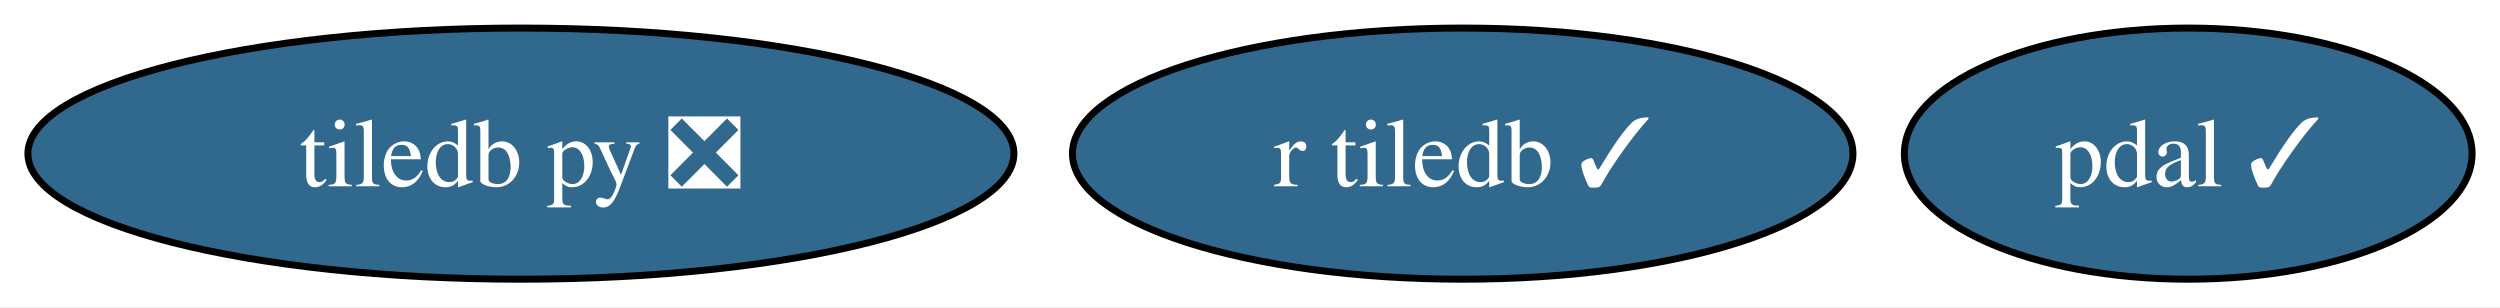
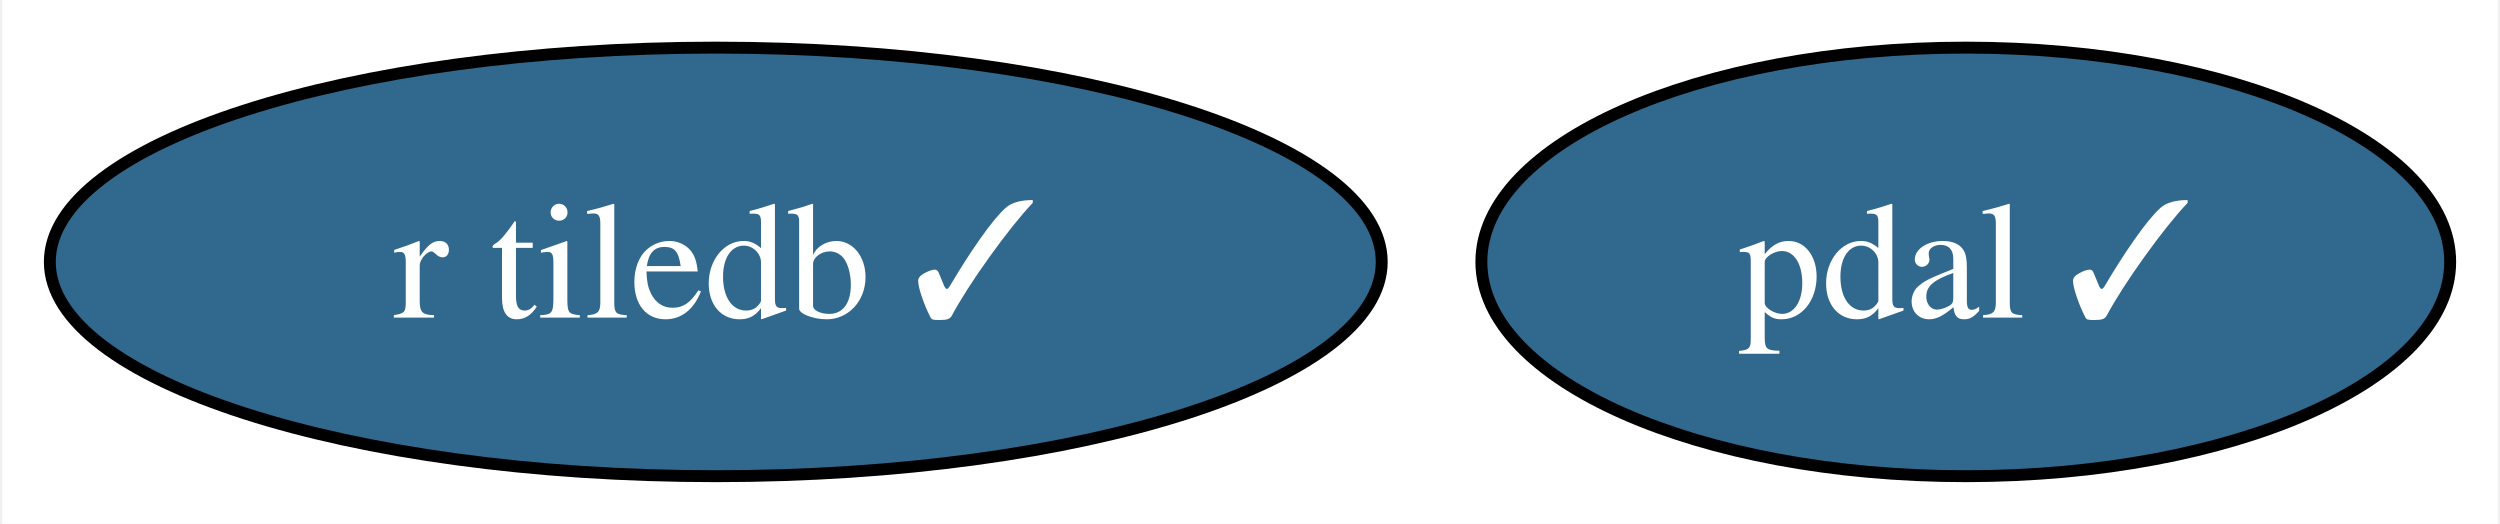
- <svg xmlns="http://www.w3.org/2000/svg" xmlns:xlink="http://www.w3.org/1999/xlink" width="358pt" height="44pt" viewBox="0.00 0.00 358.36 44.00">
+ <svg xmlns="http://www.w3.org/2000/svg" xmlns:xlink="http://www.w3.org/1999/xlink" width="210pt" height="44pt" viewBox="0.00 0.00 209.63 44.00">
  <g id="graph0" class="graph" transform="scale(1 1) rotate(0) translate(4 40)">
-     <polygon fill="white" stroke="none" points="-4,4 -4,-40 354.36,-40 354.36,4 -4,4" />
+     <polygon fill="white" stroke="none" points="-4,4 -4,-40 205.63,-40 205.63,4 -4,4" />
    <g id="node1" class="node">
      <g id="a_node1">
-         <a xlink:href="https://github.com/conda-forge/tiledb-py-feedstock/pull/198" xlink:title="tiledb py ❎">
-           <ellipse fill="#31688e" stroke="black" cx="70.67" cy="-18" rx="70.67" ry="18" />
-           <text text-anchor="middle" x="70.67" y="-13.32" font-family="Times,serif" font-size="14.00" fill="white">tiledb py ❎</text>
+         <a xlink:href="https://github.com/conda-forge/pdal-feedstock/pull/230" xlink:title="pdal ✓">
+           <ellipse fill="#31688e" stroke="black" cx="160.94" cy="-18" rx="40.69" ry="18" />
+           <text text-anchor="middle" x="160.94" y="-13.32" font-family="Times,serif" font-size="14.00" fill="white">pdal ✓</text>
        </a>
      </g>
    </g>
    <g id="node2" class="node">
      <g id="a_node2">
-         <a xlink:href="https://github.com/conda-forge/pdal-feedstock/pull/230" xlink:title="pdal ✓">
-           <ellipse fill="#31688e" stroke="black" cx="309.67" cy="-18" rx="40.69" ry="18" />
-           <text text-anchor="middle" x="309.67" y="-13.32" font-family="Times,serif" font-size="14.00" fill="white">pdal ✓</text>
-         </a>
-       </g>
-     </g>
-     <g id="node3" class="node">
-       <g id="a_node3">
        <a xlink:href="https://github.com/conda-forge/r-tiledb-feedstock/pull/73" xlink:title="r tiledb ✓">
-           <ellipse fill="#31688e" stroke="black" cx="205.67" cy="-18" rx="55.94" ry="18" />
-           <text text-anchor="middle" x="205.67" y="-13.32" font-family="Times,serif" font-size="14.00" fill="white">r tiledb ✓</text>
+           <ellipse fill="#31688e" stroke="black" cx="55.94" cy="-18" rx="55.94" ry="18" />
+           <text text-anchor="middle" x="55.94" y="-13.32" font-family="Times,serif" font-size="14.00" fill="white">r tiledb ✓</text>
        </a>
      </g>
    </g>
  </g>
</svg>
